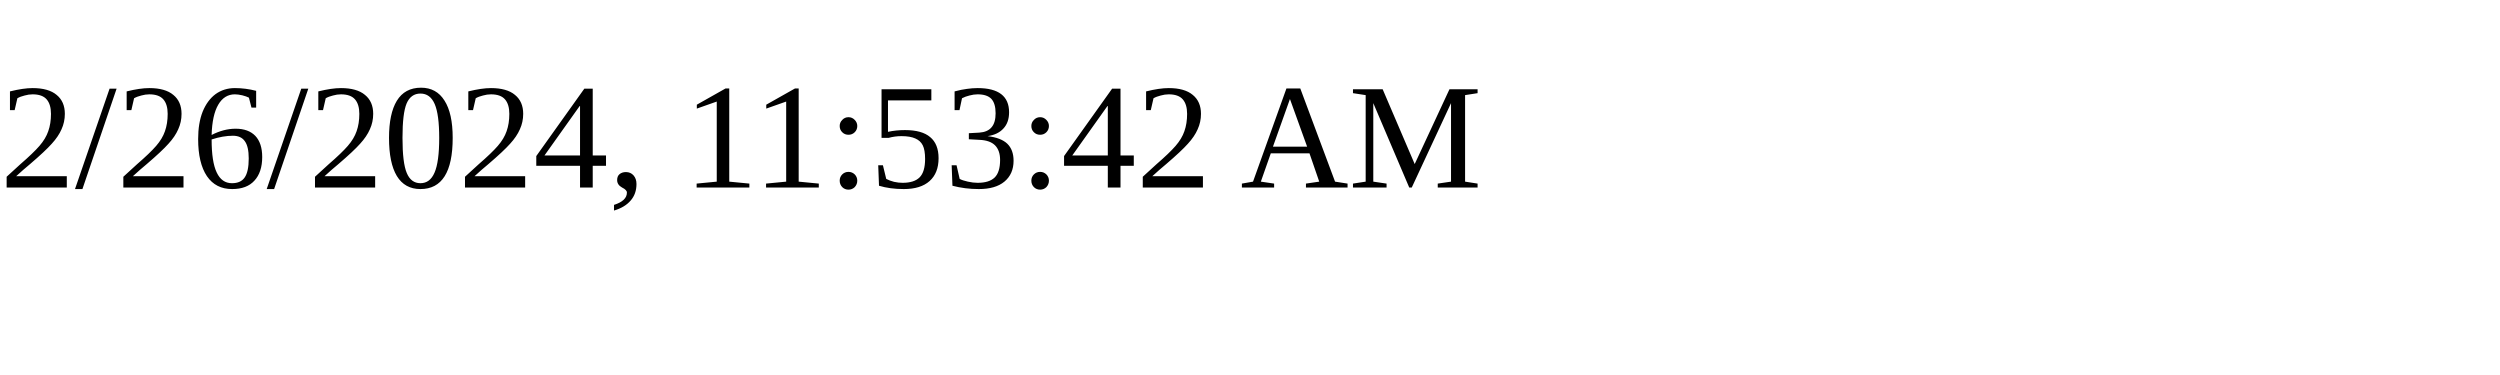
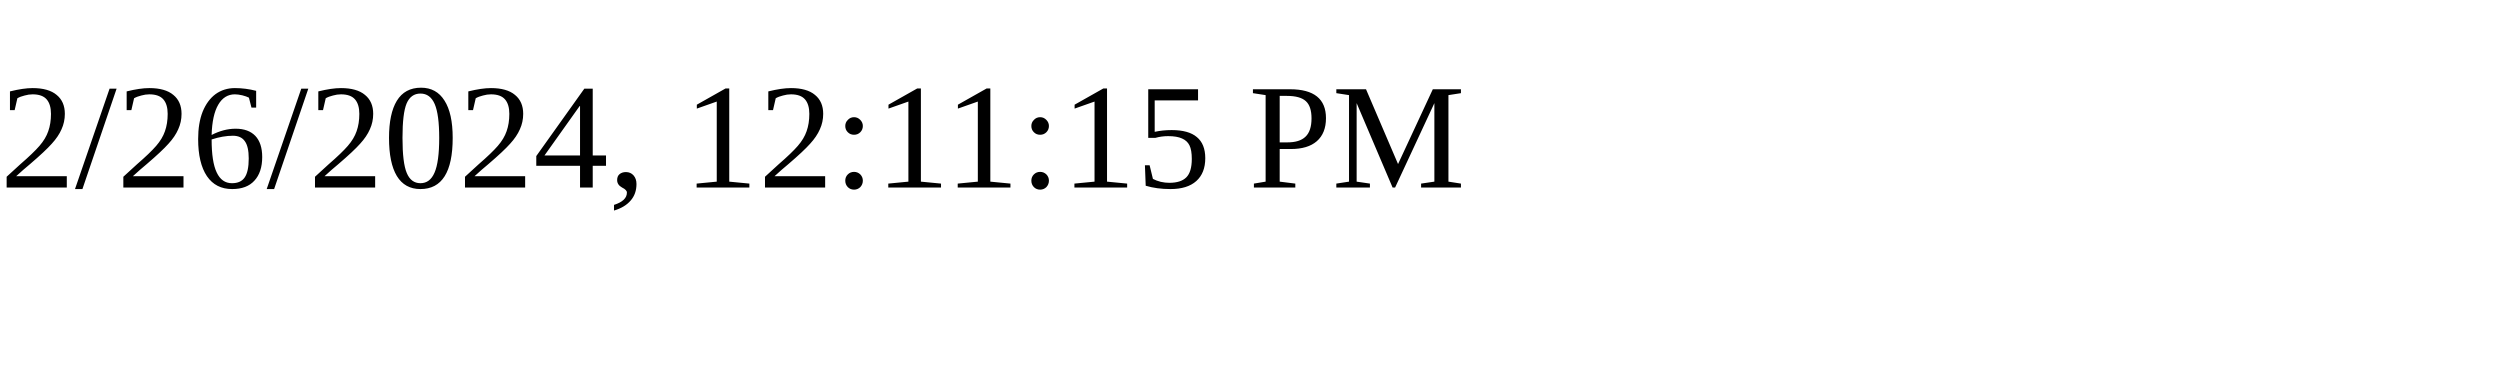
<svg xmlns="http://www.w3.org/2000/svg" height="30" width="200">
-   <text x="0" y="15">2/26/2024, 11:53:42 AM</text>
+   <text x="0" y="15">2/26/2024, 12:11:15 PM</text>
</svg>
